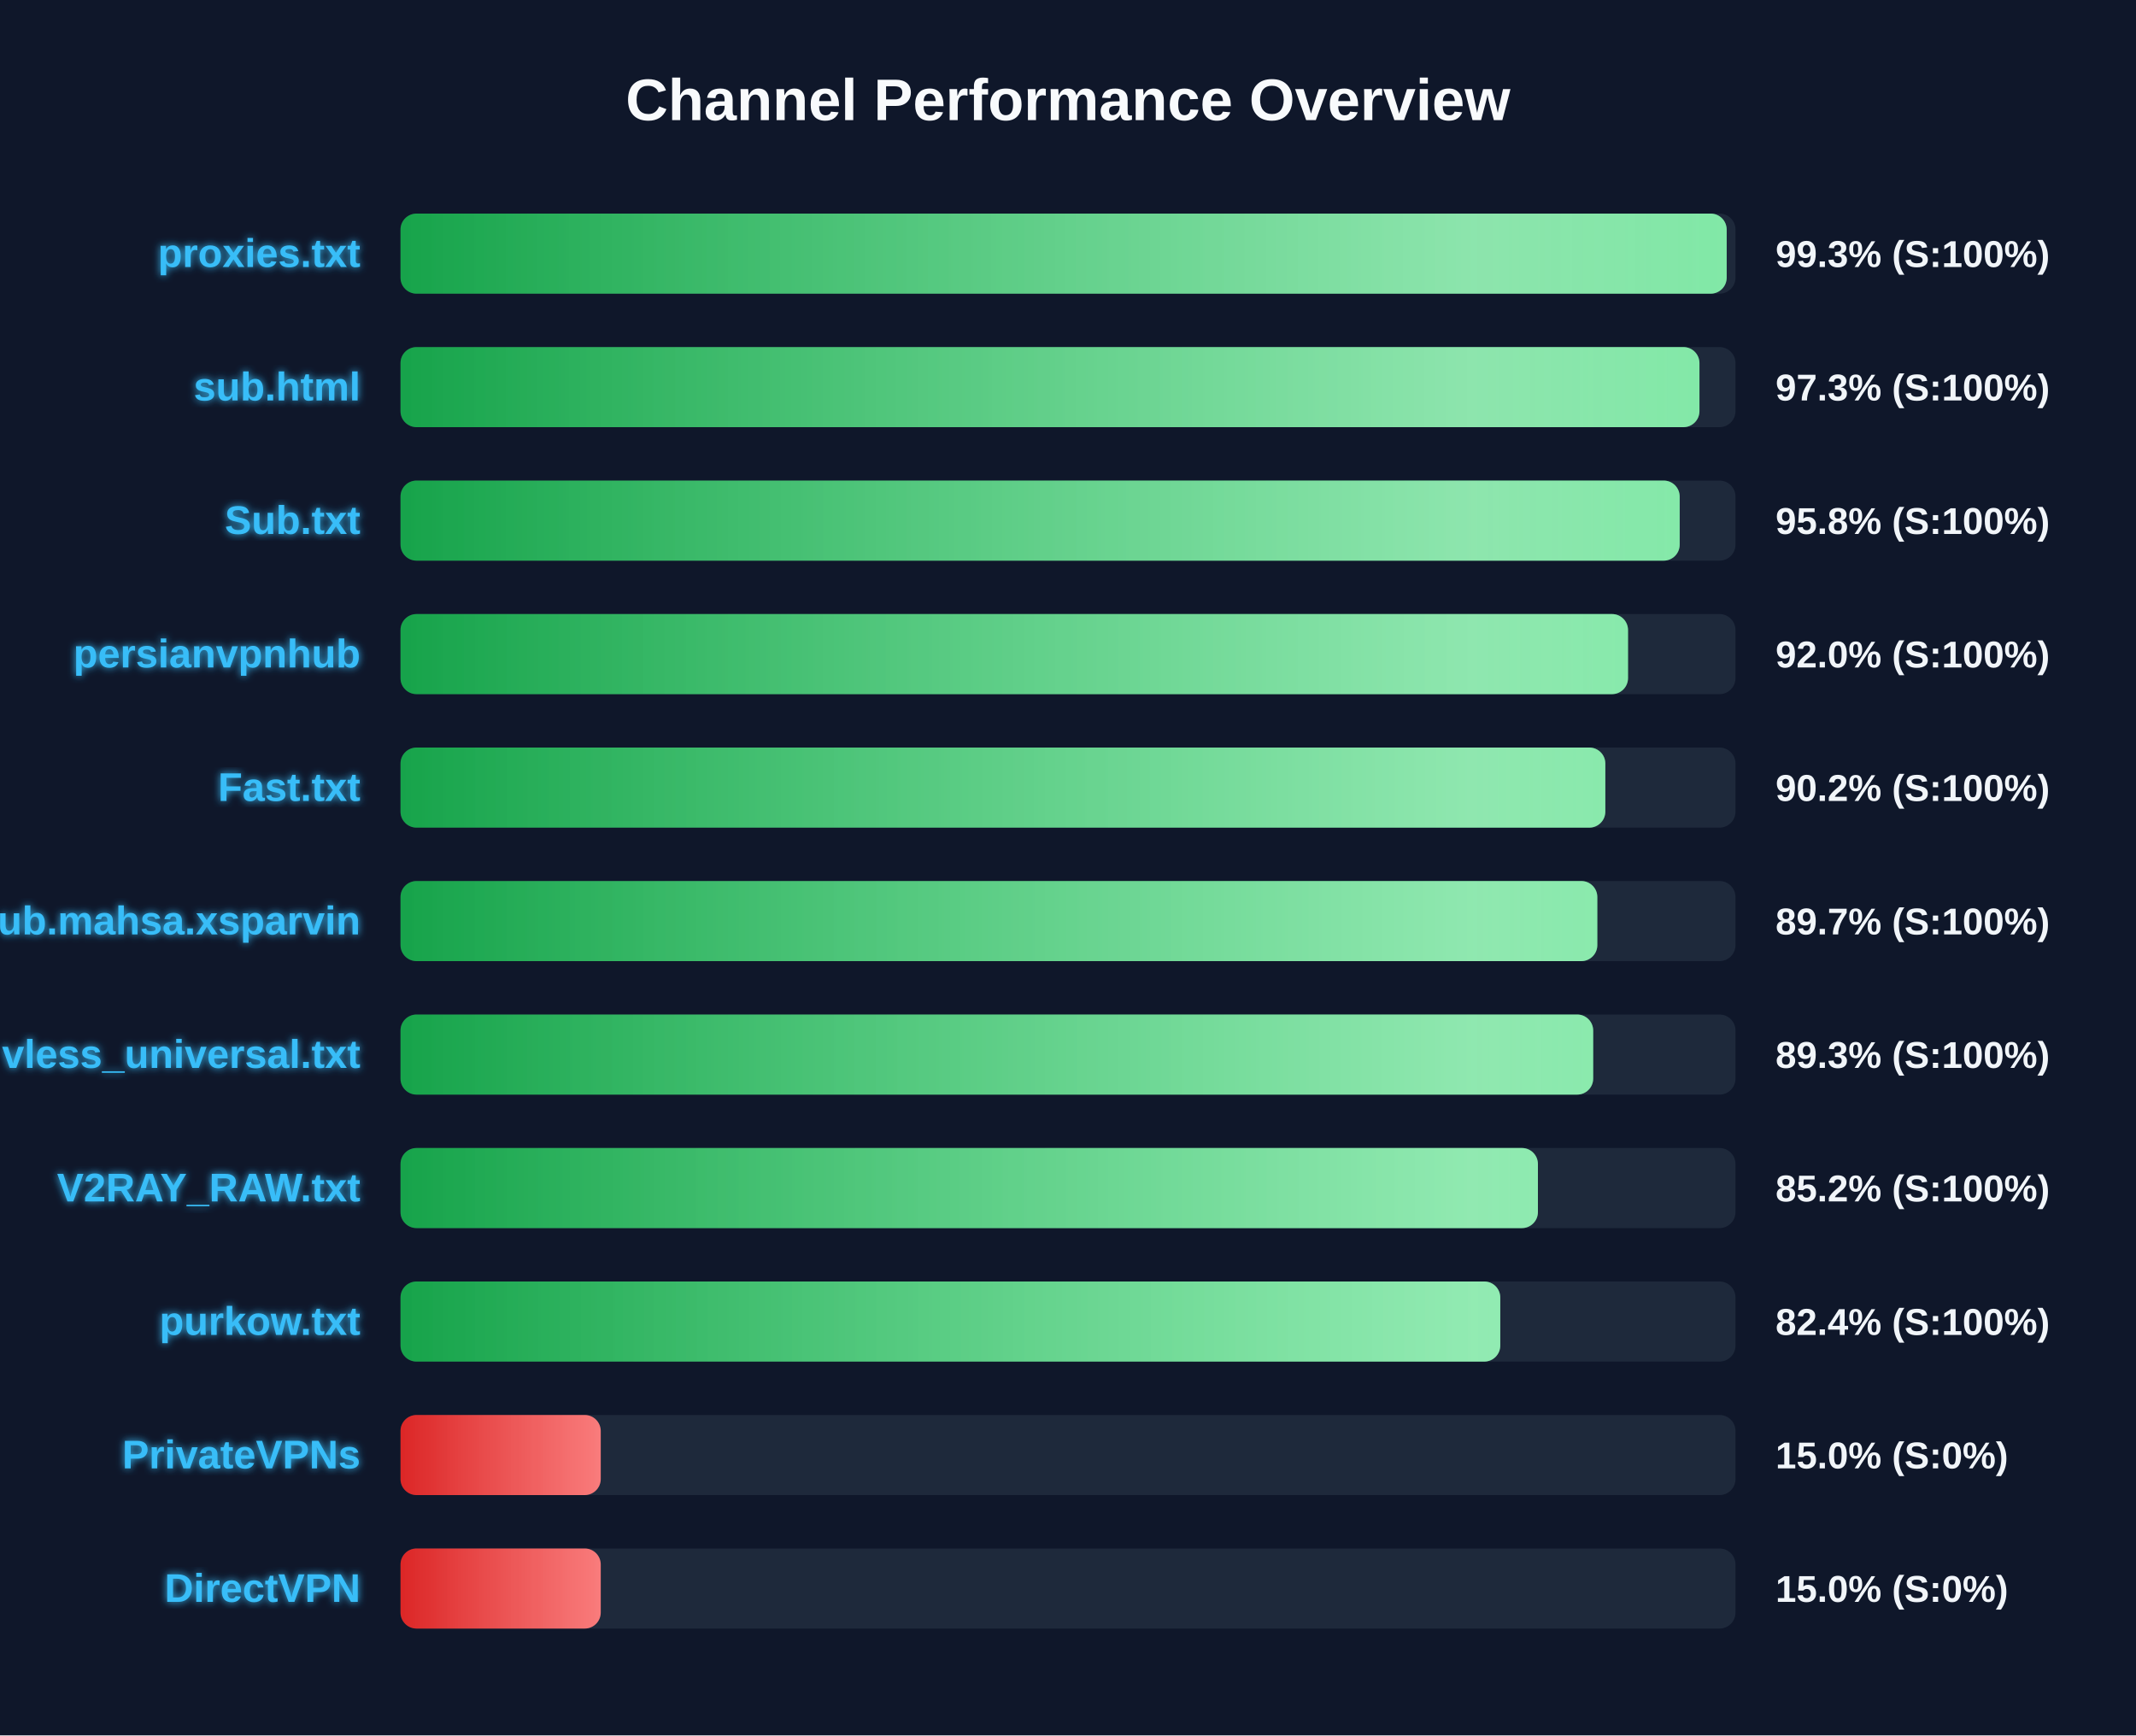
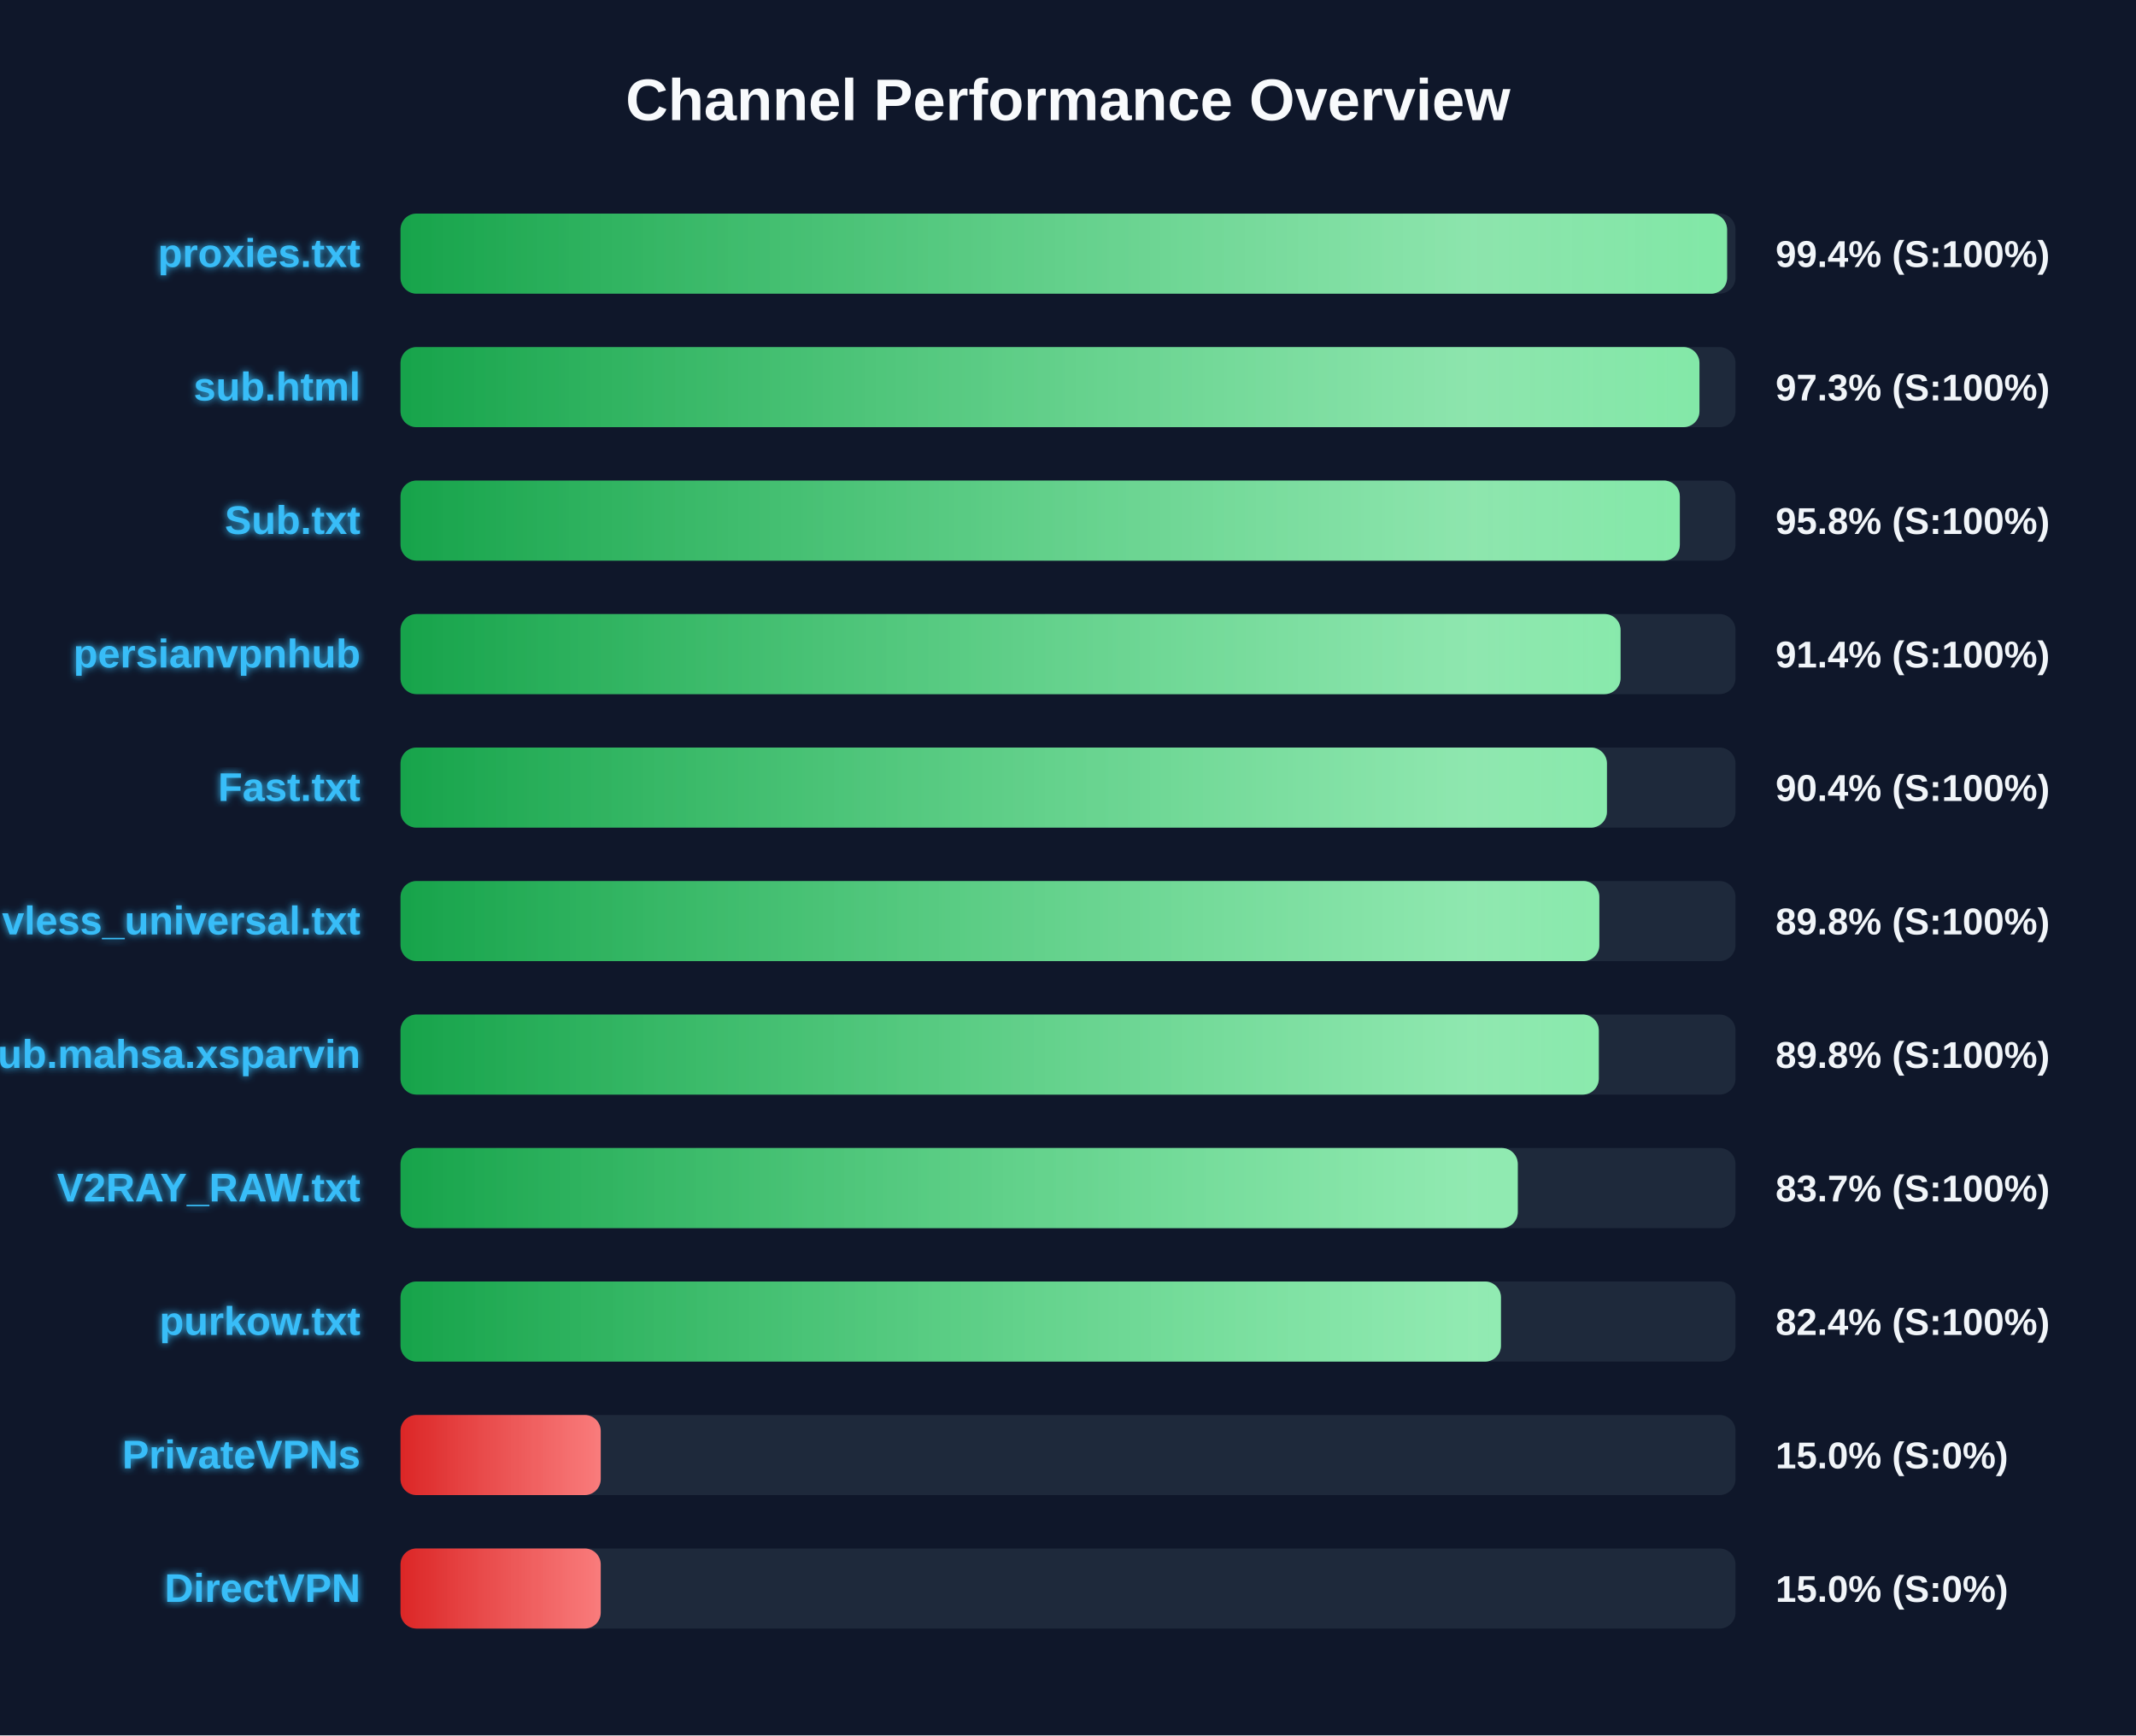
<svg xmlns="http://www.w3.org/2000/svg" width="800" height="650" version="1.1">
  <defs>
    <linearGradient id="grad-green" x1="0%" y1="0%" x2="100%" y2="0%">
      <stop offset="0%" stop-color="#16a34a" />
      <stop offset="100%" stop-color="#4ade80" />
    </linearGradient>
    <linearGradient id="grad-yellow" x1="0%" y1="0%" x2="100%" y2="0%">
      <stop offset="0%" stop-color="#ca8a04" />
      <stop offset="100%" stop-color="#fde047" />
    </linearGradient>
    <linearGradient id="grad-red" x1="0%" y1="0%" x2="100%" y2="0%">
      <stop offset="0%" stop-color="#dc2626" />
      <stop offset="100%" stop-color="#f87171" />
    </linearGradient>
    <linearGradient id="shimmer" x1="0%" y1="0%" x2="100%" y2="0%">
      <stop offset="0%" stop-color="rgba(255,255,255,0)" />
      <stop offset="50%" stop-color="rgba(255,255,255,0.4)" />
      <stop offset="100%" stop-color="rgba(255,255,255,0)" />
    </linearGradient>
    <filter id="glow" x="-20%" y="-20%" width="140%" height="140%">
      <feGaussianBlur stdDeviation="1.5" result="blur" />
      <feComposite in="SourceGraphic" in2="blur" operator="over" />
    </filter>
  </defs>
  <style>
        .bg-rect { fill: #0f172a; }
        .title { font: bold 22px 'Segoe UI', Arial, sans-serif; fill: #f8fafc; }
        .row { font: bold 15px 'Segoe UI', Arial, sans-serif; fill: #38bdf8; filter: url(#glow); }
        .score { font: bold 14px 'Segoe UI', Arial, sans-serif; fill: #f1f5f9; }
        @keyframes shimmer-anim {
            0% { transform: translateX(-100%); }
            100% { transform: translateX(200%); }
        }
        .shimmer-rect {
            animation: shimmer-anim 2.5s infinite linear;
        }
    </style>
  <rect width="100%" height="100%" class="bg-rect" />
  <text x="400" y="45" text-anchor="middle" class="title">Channel Performance Overview</text>
  <rect x="150" y="80" width="500" height="30" fill="#1e293b" rx="6" />
  <clipPath id="clip-0">
-     <rect x="150" y="80" width="496.7" height="30" rx="6" />
+     <rect x="150" y="80" width="496.85" height="30" rx="6" />
  </clipPath>
-   <rect x="150" y="80" width="496.7" height="30" fill="url(#grad-green)" rx="6" />
+   <rect x="150" y="80" width="496.85" height="30" fill="url(#grad-green)" rx="6" />
  <g clip-path="url(#clip-0)">
    <rect x="150" y="80" width="100%" height="30" fill="url(#shimmer)" class="shimmer-rect" />
  </g>
  <text x="135" y="100" text-anchor="end" class="row">proxies.txt</text>
-   <text x="665" y="100" text-anchor="start" class="score">99.3% (S:100%)</text>
+   <text x="665" y="100" text-anchor="start" class="score">99.4% (S:100%)</text>
  <rect x="150" y="130" width="500" height="30" fill="#1e293b" rx="6" />
  <clipPath id="clip-1">
    <rect x="150" y="130" width="486.5" height="30" rx="6" />
  </clipPath>
  <rect x="150" y="130" width="486.5" height="30" fill="url(#grad-green)" rx="6" />
  <g clip-path="url(#clip-1)">
    <rect x="150" y="130" width="100%" height="30" fill="url(#shimmer)" class="shimmer-rect" />
  </g>
  <text x="135" y="150" text-anchor="end" class="row">sub.html</text>
  <text x="665" y="150" text-anchor="start" class="score">97.3% (S:100%)</text>
  <rect x="150" y="180" width="500" height="30" fill="#1e293b" rx="6" />
  <clipPath id="clip-2">
-     <rect x="150" y="180" width="479.1" height="30" rx="6" />
+     <rect x="150" y="180" width="479.15" height="30" rx="6" />
  </clipPath>
-   <rect x="150" y="180" width="479.1" height="30" fill="url(#grad-green)" rx="6" />
+   <rect x="150" y="180" width="479.15" height="30" fill="url(#grad-green)" rx="6" />
  <g clip-path="url(#clip-2)">
    <rect x="150" y="180" width="100%" height="30" fill="url(#shimmer)" class="shimmer-rect" />
  </g>
  <text x="135" y="200" text-anchor="end" class="row">Sub.txt</text>
  <text x="665" y="200" text-anchor="start" class="score">95.8% (S:100%)</text>
  <rect x="150" y="230" width="500" height="30" fill="#1e293b" rx="6" />
  <clipPath id="clip-3">
-     <rect x="150" y="230" width="459.75" height="30" rx="6" />
+     <rect x="150" y="230" width="456.95" height="30" rx="6" />
  </clipPath>
-   <rect x="150" y="230" width="459.75" height="30" fill="url(#grad-green)" rx="6" />
+   <rect x="150" y="230" width="456.95" height="30" fill="url(#grad-green)" rx="6" />
  <g clip-path="url(#clip-3)">
    <rect x="150" y="230" width="100%" height="30" fill="url(#shimmer)" class="shimmer-rect" />
  </g>
  <text x="135" y="250" text-anchor="end" class="row">persianvpnhub</text>
-   <text x="665" y="250" text-anchor="start" class="score">92.0% (S:100%)</text>
+   <text x="665" y="250" text-anchor="start" class="score">91.4% (S:100%)</text>
  <rect x="150" y="280" width="500" height="30" fill="#1e293b" rx="6" />
  <clipPath id="clip-4">
-     <rect x="150" y="280" width="451.25" height="30" rx="6" />
+     <rect x="150" y="280" width="451.85" height="30" rx="6" />
  </clipPath>
-   <rect x="150" y="280" width="451.25" height="30" fill="url(#grad-green)" rx="6" />
+   <rect x="150" y="280" width="451.85" height="30" fill="url(#grad-green)" rx="6" />
  <g clip-path="url(#clip-4)">
    <rect x="150" y="280" width="100%" height="30" fill="url(#shimmer)" class="shimmer-rect" />
  </g>
  <text x="135" y="300" text-anchor="end" class="row">Fast.txt</text>
-   <text x="665" y="300" text-anchor="start" class="score">90.2% (S:100%)</text>
+   <text x="665" y="300" text-anchor="start" class="score">90.4% (S:100%)</text>
  <rect x="150" y="330" width="500" height="30" fill="#1e293b" rx="6" />
  <clipPath id="clip-5">
-     <rect x="150" y="330" width="448.25" height="30" rx="6" />
+     <rect x="150" y="330" width="449.0" height="30" rx="6" />
  </clipPath>
-   <rect x="150" y="330" width="448.25" height="30" fill="url(#grad-green)" rx="6" />
+   <rect x="150" y="330" width="449.0" height="30" fill="url(#grad-green)" rx="6" />
  <g clip-path="url(#clip-5)">
    <rect x="150" y="330" width="100%" height="30" fill="url(#shimmer)" class="shimmer-rect" />
  </g>
-   <text x="135" y="350" text-anchor="end" class="row">Sub.mahsa.xsparvin</text>
-   <text x="665" y="350" text-anchor="start" class="score">89.7% (S:100%)</text>
+   <text x="135" y="350" text-anchor="end" class="row">vless_universal.txt</text>
+   <text x="665" y="350" text-anchor="start" class="score">89.8% (S:100%)</text>
  <rect x="150" y="380" width="500" height="30" fill="#1e293b" rx="6" />
  <clipPath id="clip-6">
-     <rect x="150" y="380" width="446.7" height="30" rx="6" />
+     <rect x="150" y="380" width="448.8" height="30" rx="6" />
  </clipPath>
-   <rect x="150" y="380" width="446.7" height="30" fill="url(#grad-green)" rx="6" />
+   <rect x="150" y="380" width="448.8" height="30" fill="url(#grad-green)" rx="6" />
  <g clip-path="url(#clip-6)">
    <rect x="150" y="380" width="100%" height="30" fill="url(#shimmer)" class="shimmer-rect" />
  </g>
-   <text x="135" y="400" text-anchor="end" class="row">vless_universal.txt</text>
-   <text x="665" y="400" text-anchor="start" class="score">89.3% (S:100%)</text>
+   <text x="135" y="400" text-anchor="end" class="row">Sub.mahsa.xsparvin</text>
+   <text x="665" y="400" text-anchor="start" class="score">89.8% (S:100%)</text>
  <rect x="150" y="430" width="500" height="30" fill="#1e293b" rx="6" />
  <clipPath id="clip-7">
-     <rect x="150" y="430" width="426.0" height="30" rx="6" />
+     <rect x="150" y="430" width="418.45" height="30" rx="6" />
  </clipPath>
-   <rect x="150" y="430" width="426.0" height="30" fill="url(#grad-green)" rx="6" />
+   <rect x="150" y="430" width="418.45" height="30" fill="url(#grad-green)" rx="6" />
  <g clip-path="url(#clip-7)">
    <rect x="150" y="430" width="100%" height="30" fill="url(#shimmer)" class="shimmer-rect" />
  </g>
  <text x="135" y="450" text-anchor="end" class="row">V2RAY_RAW.txt</text>
-   <text x="665" y="450" text-anchor="start" class="score">85.2% (S:100%)</text>
+   <text x="665" y="450" text-anchor="start" class="score">83.7% (S:100%)</text>
  <rect x="150" y="480" width="500" height="30" fill="#1e293b" rx="6" />
  <clipPath id="clip-8">
-     <rect x="150" y="480" width="411.9" height="30" rx="6" />
+     <rect x="150" y="480" width="412.15" height="30" rx="6" />
  </clipPath>
-   <rect x="150" y="480" width="411.9" height="30" fill="url(#grad-green)" rx="6" />
+   <rect x="150" y="480" width="412.15" height="30" fill="url(#grad-green)" rx="6" />
  <g clip-path="url(#clip-8)">
    <rect x="150" y="480" width="100%" height="30" fill="url(#shimmer)" class="shimmer-rect" />
  </g>
  <text x="135" y="500" text-anchor="end" class="row">purkow.txt</text>
  <text x="665" y="500" text-anchor="start" class="score">82.4% (S:100%)</text>
  <rect x="150" y="530" width="500" height="30" fill="#1e293b" rx="6" />
  <clipPath id="clip-9">
    <rect x="150" y="530" width="75.0" height="30" rx="6" />
  </clipPath>
  <rect x="150" y="530" width="75.0" height="30" fill="url(#grad-red)" rx="6" />
  <g clip-path="url(#clip-9)">
    <rect x="150" y="530" width="100%" height="30" fill="url(#shimmer)" class="shimmer-rect" />
  </g>
  <text x="135" y="550" text-anchor="end" class="row">PrivateVPNs</text>
  <text x="665" y="550" text-anchor="start" class="score">15.0% (S:0%)</text>
  <rect x="150" y="580" width="500" height="30" fill="#1e293b" rx="6" />
  <clipPath id="clip-10">
    <rect x="150" y="580" width="75.0" height="30" rx="6" />
  </clipPath>
  <rect x="150" y="580" width="75.0" height="30" fill="url(#grad-red)" rx="6" />
  <g clip-path="url(#clip-10)">
    <rect x="150" y="580" width="100%" height="30" fill="url(#shimmer)" class="shimmer-rect" />
  </g>
  <text x="135" y="600" text-anchor="end" class="row">DirectVPN</text>
  <text x="665" y="600" text-anchor="start" class="score">15.0% (S:0%)</text>
</svg>
